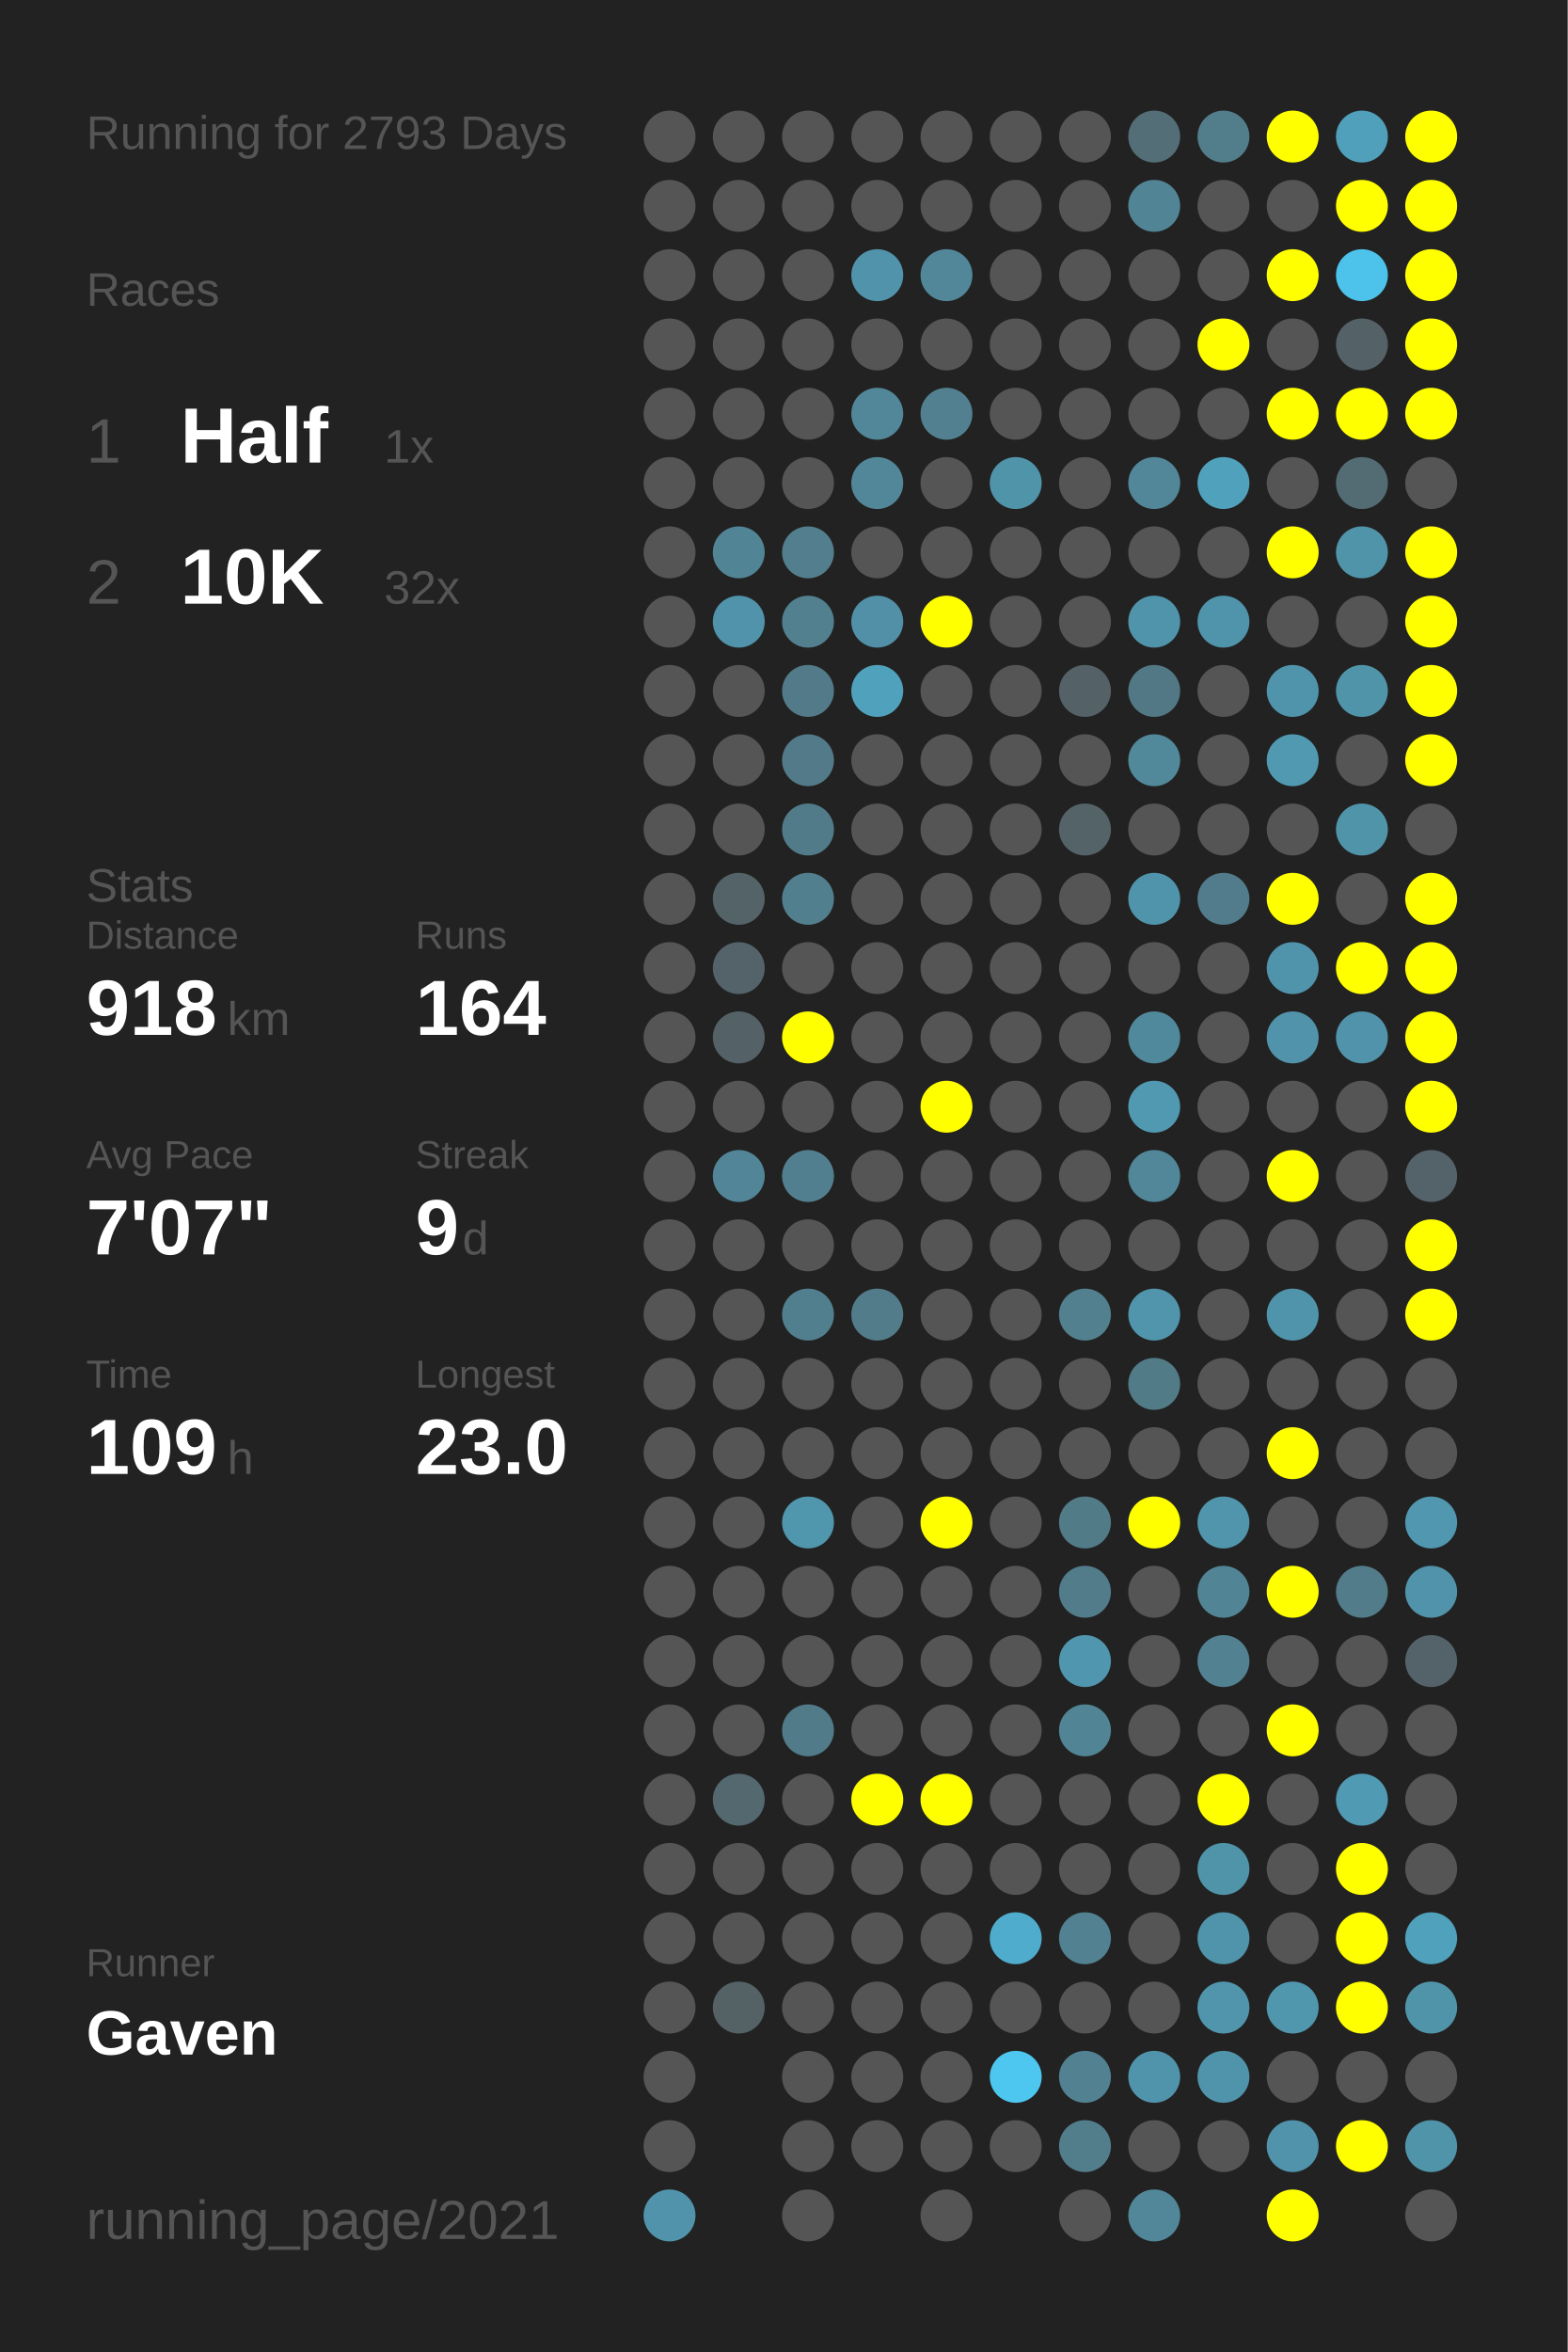
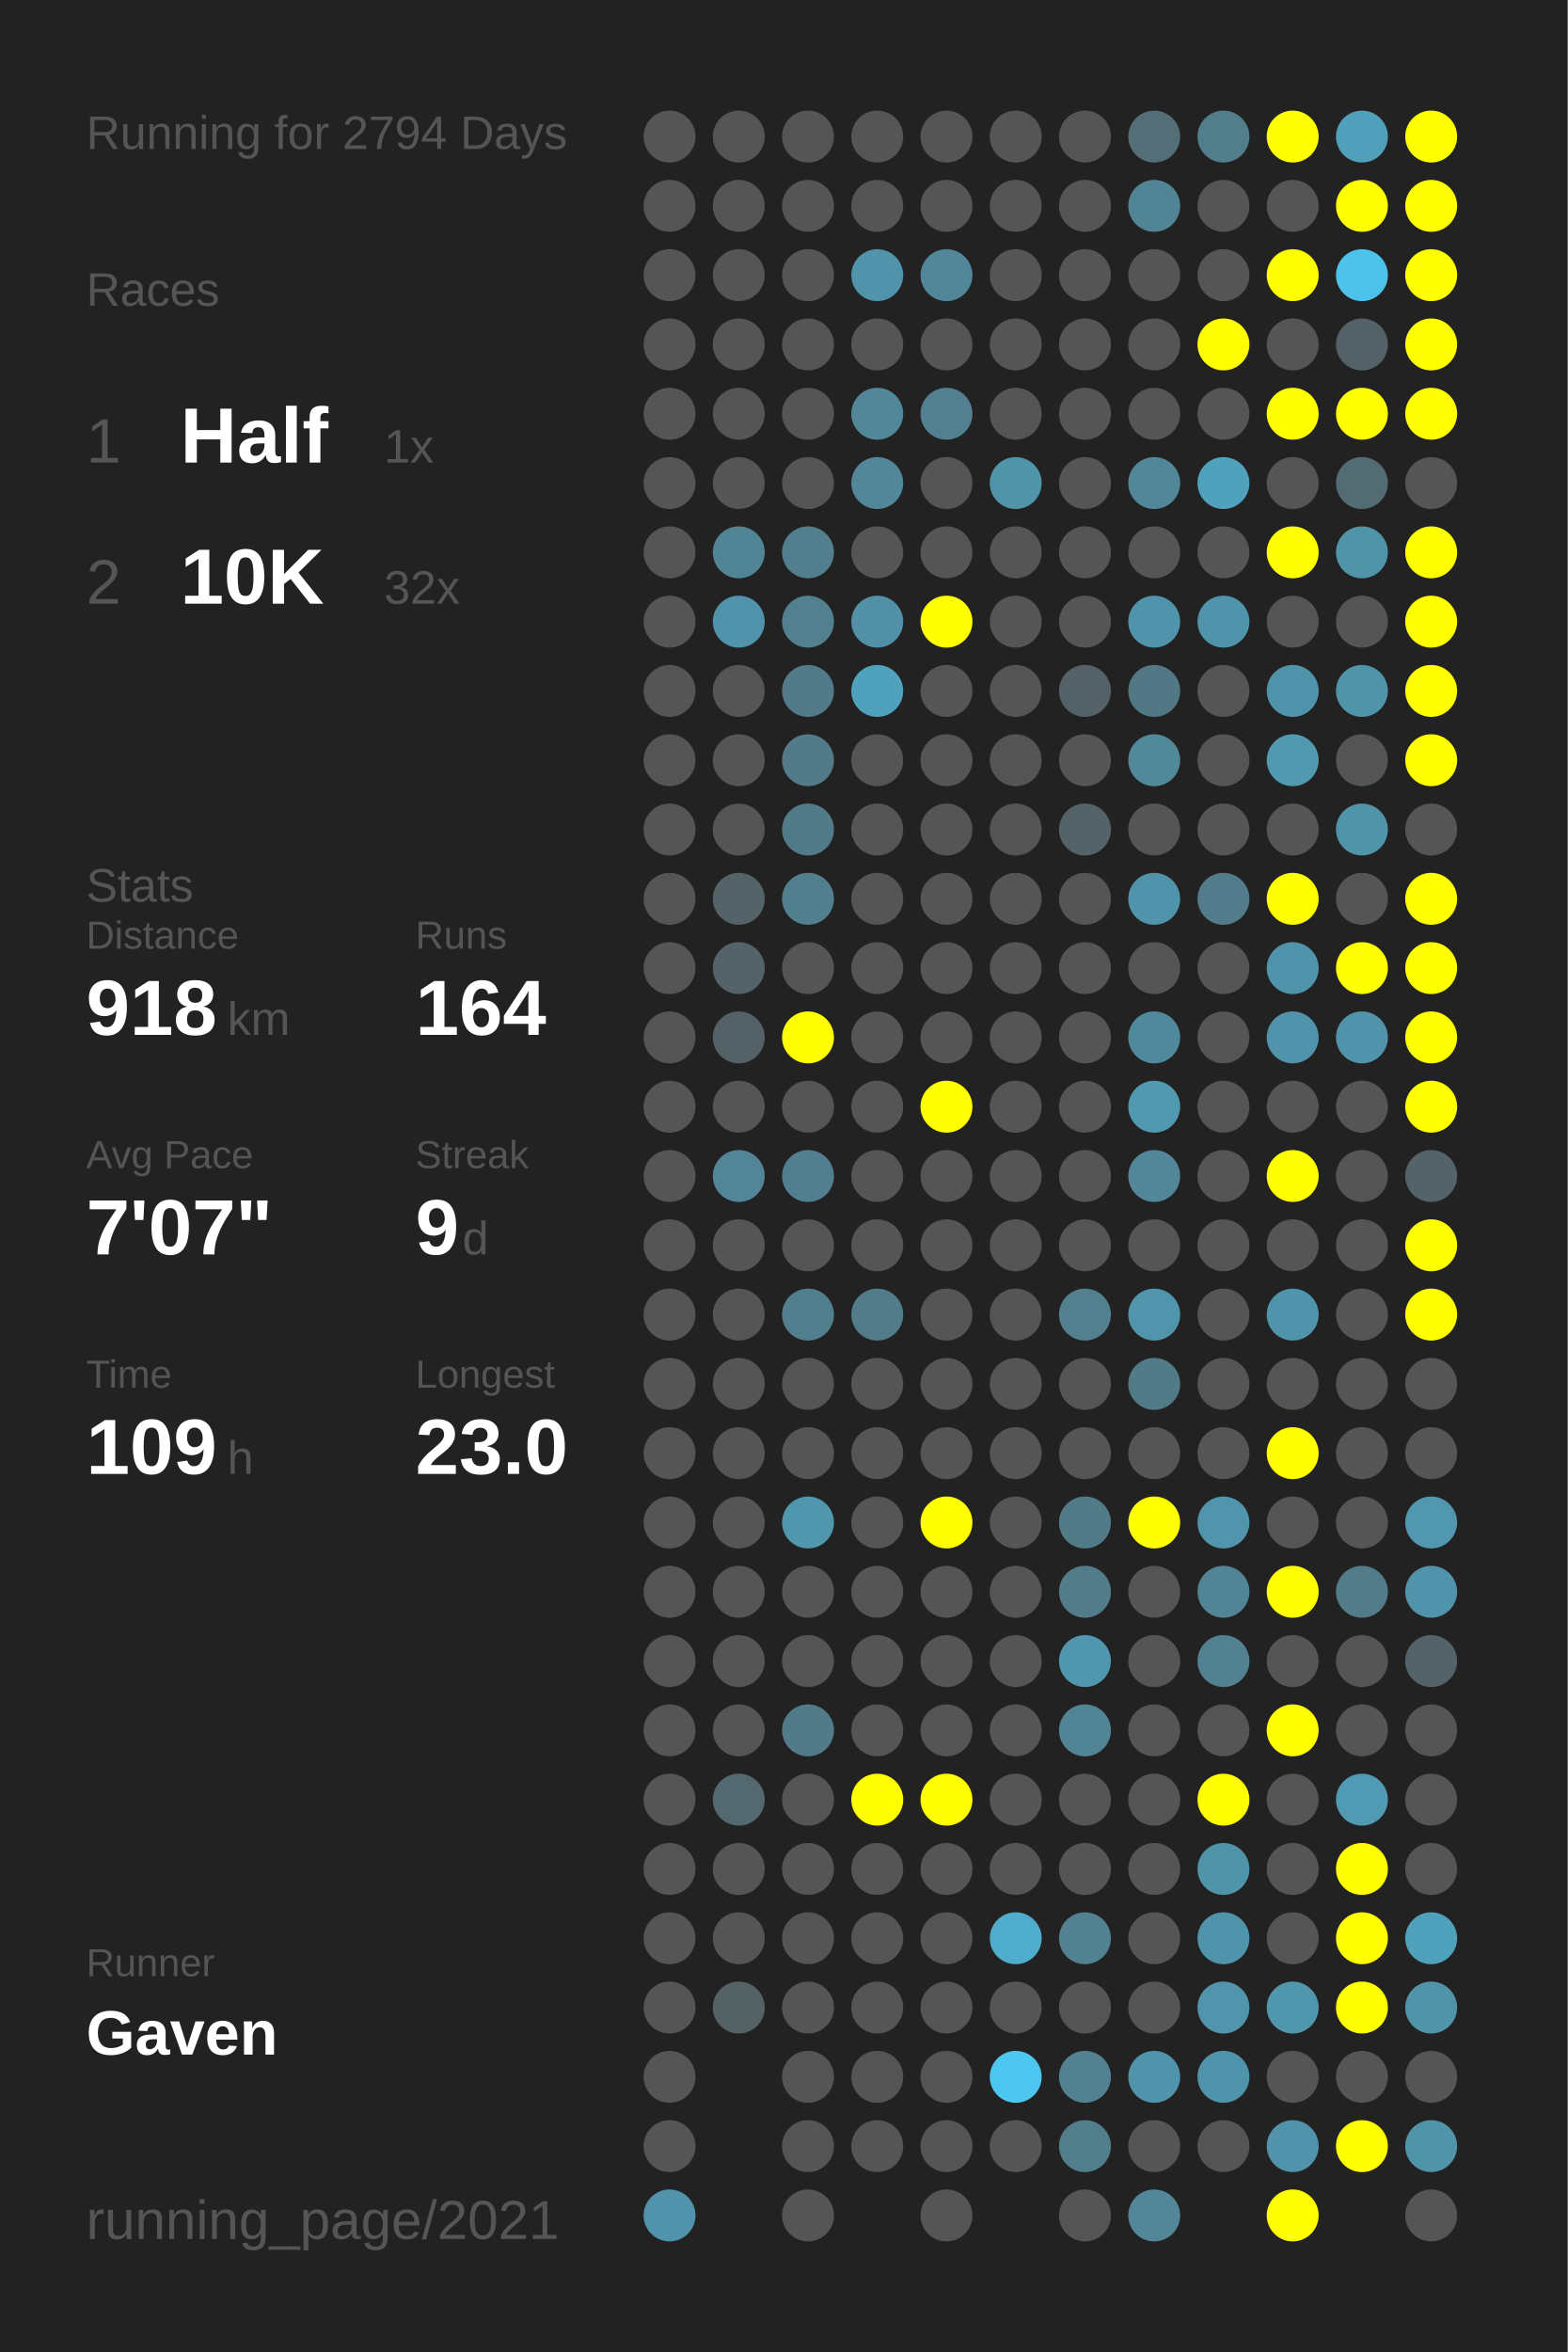
<svg xmlns="http://www.w3.org/2000/svg" baseProfile="full" height="300mm" version="1.1" viewBox="0,0,200,300" width="200mm">
  <defs />
  <rect fill="#222222" height="300" width="200" x="0" y="0" />
-   <text fill="#555555" style="font-size:6px; font-family:Arial;" x="11" y="19">Running for 2793 Days</text>
+   <text fill="#555555" style="font-size:6px; font-family:Arial;" x="11" y="19">Running for 2794 Days</text>
  <text fill="#555555" style="font-size:6px; font-family:Arial;" x="11" y="39">Races</text>
  <text fill="#555555" style="font-size:8px; font-family:Arial;" x="11" y="59">1</text>
  <text fill="#FFFFFF" style="font-size:10px; font-family:Arial; font-weight:bold;" x="23" y="59">Half</text>
  <text fill="#555555" style="font-size:6px; font-family:Arial;" x="49" y="59">1x</text>
  <text fill="#555555" style="font-size:8px; font-family:Arial;" x="11" y="77">2</text>
  <text fill="#FFFFFF" style="font-size:10px; font-family:Arial; font-weight:bold;" x="23" y="77">10K</text>
  <text fill="#555555" style="font-size:6px; font-family:Arial;" x="49" y="77">32x</text>
  <text fill="#555555" style="font-size:6px; font-family:Arial;" x="11" y="115">Stats</text>
  <text fill="#555555" style="font-size:5px; font-family:Arial;" x="11" y="121">Distance</text>
  <text fill="#FFFFFF" style="font-size:10px; font-family:Arial; font-weight:bold;" x="11" y="132">918</text>
  <text fill="#555555" style="font-size:6px; font-family:Arial;" x="29" y="132">km</text>
  <text fill="#555555" style="font-size:5px; font-family:Arial;" x="53" y="121">Runs</text>
  <text fill="#FFFFFF" style="font-size:10px; font-family:Arial; font-weight:bold;" x="53" y="132">164</text>
  <text fill="#555555" style="font-size:5px; font-family:Arial;" x="11" y="149">Avg Pace</text>
  <text fill="#FFFFFF" style="font-size:10px; font-family:Arial; font-weight:bold;" x="11" y="160">7'07"</text>
  <text fill="#555555" style="font-size:5px; font-family:Arial;" x="53" y="149">Streak</text>
  <text fill="#FFFFFF" style="font-size:10px; font-family:Arial; font-weight:bold;" x="53" y="160">9</text>
  <text fill="#555555" style="font-size:6px; font-family:Arial;" x="59" y="160">d</text>
  <text fill="#555555" style="font-size:5px; font-family:Arial;" x="11" y="177">Time</text>
  <text fill="#FFFFFF" style="font-size:10px; font-family:Arial; font-weight:bold;" x="11" y="188">109</text>
  <text fill="#555555" style="font-size:6px; font-family:Arial;" x="29" y="188">h</text>
  <text fill="#555555" style="font-size:5px; font-family:Arial;" x="53" y="177">Longest</text>
  <text fill="#FFFFFF" style="font-size:10px; font-family:Arial; font-weight:bold;" x="53" y="188">23.0</text>
  <text fill="#555555" style="font-size:5px; font-family:Arial;" x="11" y="252.065">Runner</text>
  <text fill="#FFFFFF" style="font-size:8px; font-family:Arial; font-weight:bold;" x="11" y="262.065">Gaven</text>
  <text fill="#555555" style="font-size:7px; font-family:Arial;" x="11" y="285.581">running_page/2021</text>
  <circle cx="85.417" cy="17.419" fill="#555555" r="3.312" />
  <circle cx="85.417" cy="26.258" fill="#555555" r="3.312" />
  <circle cx="85.417" cy="35.097" fill="#555555" r="3.312" />
  <circle cx="85.417" cy="43.935" fill="#555555" r="3.312" />
  <circle cx="85.417" cy="52.774" fill="#555555" r="3.312" />
  <circle cx="85.417" cy="61.613" fill="#555555" r="3.312" />
  <circle cx="85.417" cy="70.452" fill="#555555" r="3.312" />
  <circle cx="85.417" cy="79.29" fill="#555555" r="3.312" />
  <circle cx="85.417" cy="88.129" fill="#555555" r="3.312" />
  <circle cx="85.417" cy="96.968" fill="#555555" r="3.312" />
  <circle cx="85.417" cy="105.806" fill="#555555" r="3.312" />
  <circle cx="85.417" cy="114.645" fill="#555555" r="3.312" />
  <circle cx="85.417" cy="123.484" fill="#555555" r="3.312" />
  <circle cx="85.417" cy="132.323" fill="#555555" r="3.312" />
  <circle cx="85.417" cy="141.161" fill="#555555" r="3.312" />
  <circle cx="85.417" cy="150" fill="#555555" r="3.312" />
  <circle cx="85.417" cy="158.839" fill="#555555" r="3.312" />
  <circle cx="85.417" cy="167.677" fill="#555555" r="3.312" />
  <circle cx="85.417" cy="176.516" fill="#555555" r="3.312" />
  <circle cx="85.417" cy="185.355" fill="#555555" r="3.312" />
  <circle cx="85.417" cy="194.194" fill="#555555" r="3.312" />
  <circle cx="85.417" cy="203.032" fill="#555555" r="3.312" />
  <circle cx="85.417" cy="211.871" fill="#555555" r="3.312" />
  <circle cx="85.417" cy="220.71" fill="#555555" r="3.312" />
  <circle cx="85.417" cy="229.548" fill="#555555" r="3.312" />
  <circle cx="85.417" cy="238.387" fill="#555555" r="3.312" />
  <circle cx="85.417" cy="247.226" fill="#555555" r="3.312" />
  <circle cx="85.417" cy="256.065" fill="#555555" r="3.312" />
  <circle cx="85.417" cy="264.903" fill="#555555" r="3.312" />
  <circle cx="85.417" cy="273.742" fill="#555555" r="3.312" />
  <circle cx="85.417" cy="282.581" fill="#5093aa" r="3.312" />
  <circle cx="94.25" cy="17.419" fill="#555555" r="3.312" />
  <circle cx="94.25" cy="26.258" fill="#555555" r="3.312" />
  <circle cx="94.25" cy="35.097" fill="#555555" r="3.312" />
  <circle cx="94.25" cy="43.935" fill="#555555" r="3.312" />
  <circle cx="94.25" cy="52.774" fill="#555555" r="3.312" />
  <circle cx="94.25" cy="61.613" fill="#555555" r="3.312" />
  <circle cx="94.25" cy="70.452" fill="#518495" r="3.312" />
  <circle cx="94.25" cy="79.29" fill="#5093aa" r="3.312" />
  <circle cx="94.25" cy="88.129" fill="#555555" r="3.312" />
  <circle cx="94.25" cy="96.968" fill="#555555" r="3.312" />
  <circle cx="94.25" cy="105.806" fill="#555555" r="3.312" />
  <circle cx="94.25" cy="114.645" fill="#546368" r="3.312" />
  <circle cx="94.25" cy="123.484" fill="#546369" r="3.312" />
  <circle cx="94.25" cy="132.323" fill="#546267" r="3.312" />
  <circle cx="94.25" cy="141.161" fill="#555555" r="3.312" />
  <circle cx="94.25" cy="150" fill="#518597" r="3.312" />
  <circle cx="94.25" cy="158.839" fill="#555555" r="3.312" />
  <circle cx="94.25" cy="167.677" fill="#555555" r="3.312" />
  <circle cx="94.25" cy="176.516" fill="#555555" r="3.312" />
  <circle cx="94.25" cy="185.355" fill="#555555" r="3.312" />
  <circle cx="94.25" cy="194.194" fill="#555555" r="3.312" />
  <circle cx="94.25" cy="203.032" fill="#555555" r="3.312" />
  <circle cx="94.25" cy="211.871" fill="#555555" r="3.312" />
  <circle cx="94.25" cy="220.71" fill="#555555" r="3.312" />
  <circle cx="94.25" cy="229.548" fill="#53686f" r="3.312" />
  <circle cx="94.25" cy="238.387" fill="#555555" r="3.312" />
  <circle cx="94.25" cy="247.226" fill="#555555" r="3.312" />
  <circle cx="94.25" cy="256.065" fill="#546266" r="3.312" />
  <circle cx="103.083" cy="17.419" fill="#555555" r="3.312" />
  <circle cx="103.083" cy="26.258" fill="#555555" r="3.312" />
  <circle cx="103.083" cy="35.097" fill="#555555" r="3.312" />
  <circle cx="103.083" cy="43.935" fill="#555555" r="3.312" />
  <circle cx="103.083" cy="52.774" fill="#555555" r="3.312" />
  <circle cx="103.083" cy="61.613" fill="#555555" r="3.312" />
  <circle cx="103.083" cy="70.452" fill="#527e8d" r="3.312" />
  <circle cx="103.083" cy="79.29" fill="#52808f" r="3.312" />
  <circle cx="103.083" cy="88.129" fill="#527a88" r="3.312" />
  <circle cx="103.083" cy="96.968" fill="#527a88" r="3.312" />
  <circle cx="103.083" cy="105.806" fill="#527b89" r="3.312" />
  <circle cx="103.083" cy="114.645" fill="#527f8e" r="3.312" />
  <circle cx="103.083" cy="123.484" fill="#555555" r="3.312" />
  <circle cx="103.083" cy="132.323" fill="#FFFF00" r="3.312" />
  <circle cx="103.083" cy="141.161" fill="#555555" r="3.312" />
  <circle cx="103.083" cy="150" fill="#527f8f" r="3.312" />
  <circle cx="103.083" cy="158.839" fill="#555555" r="3.312" />
  <circle cx="103.083" cy="167.677" fill="#527f8e" r="3.312" />
  <circle cx="103.083" cy="176.516" fill="#555555" r="3.312" />
  <circle cx="103.083" cy="185.355" fill="#555555" r="3.312" />
  <circle cx="103.083" cy="194.194" fill="#5096ad" r="3.312" />
  <circle cx="103.083" cy="203.032" fill="#555555" r="3.312" />
  <circle cx="103.083" cy="211.871" fill="#555555" r="3.312" />
  <circle cx="103.083" cy="220.71" fill="#527b89" r="3.312" />
  <circle cx="103.083" cy="229.548" fill="#555555" r="3.312" />
  <circle cx="103.083" cy="238.387" fill="#555555" r="3.312" />
  <circle cx="103.083" cy="247.226" fill="#555555" r="3.312" />
  <circle cx="103.083" cy="256.065" fill="#555555" r="3.312" />
  <circle cx="103.083" cy="264.903" fill="#555555" r="3.312" />
  <circle cx="103.083" cy="273.742" fill="#555555" r="3.312" />
  <circle cx="103.083" cy="282.581" fill="#555555" r="3.312" />
  <circle cx="111.917" cy="17.419" fill="#555555" r="3.312" />
  <circle cx="111.917" cy="26.258" fill="#555555" r="3.312" />
  <circle cx="111.917" cy="35.097" fill="#5093aa" r="3.312" />
  <circle cx="111.917" cy="43.935" fill="#555555" r="3.312" />
  <circle cx="111.917" cy="52.774" fill="#518799" r="3.312" />
  <circle cx="111.917" cy="61.613" fill="#518799" r="3.312" />
  <circle cx="111.917" cy="70.452" fill="#555555" r="3.312" />
  <circle cx="111.917" cy="79.29" fill="#5190a6" r="3.312" />
  <circle cx="111.917" cy="88.129" fill="#50a1bc" r="3.312" />
  <circle cx="111.917" cy="96.968" fill="#555555" r="3.312" />
  <circle cx="111.917" cy="105.806" fill="#555555" r="3.312" />
  <circle cx="111.917" cy="114.645" fill="#555555" r="3.312" />
  <circle cx="111.917" cy="123.484" fill="#555555" r="3.312" />
  <circle cx="111.917" cy="132.323" fill="#555555" r="3.312" />
  <circle cx="111.917" cy="141.161" fill="#555555" r="3.312" />
  <circle cx="111.917" cy="150" fill="#555555" r="3.312" />
  <circle cx="111.917" cy="158.839" fill="#555555" r="3.312" />
  <circle cx="111.917" cy="167.677" fill="#527c8a" r="3.312" />
  <circle cx="111.917" cy="176.516" fill="#555555" r="3.312" />
  <circle cx="111.917" cy="185.355" fill="#555555" r="3.312" />
  <circle cx="111.917" cy="194.194" fill="#555555" r="3.312" />
  <circle cx="111.917" cy="203.032" fill="#555555" r="3.312" />
  <circle cx="111.917" cy="211.871" fill="#555555" r="3.312" />
  <circle cx="111.917" cy="220.71" fill="#555555" r="3.312" />
  <circle cx="111.917" cy="229.548" fill="#FFFF00" r="3.312" />
  <circle cx="111.917" cy="238.387" fill="#555555" r="3.312" />
  <circle cx="111.917" cy="247.226" fill="#555555" r="3.312" />
  <circle cx="111.917" cy="256.065" fill="#555555" r="3.312" />
  <circle cx="111.917" cy="264.903" fill="#555555" r="3.312" />
  <circle cx="111.917" cy="273.742" fill="#555555" r="3.312" />
  <circle cx="120.75" cy="17.419" fill="#555555" r="3.312" />
  <circle cx="120.75" cy="26.258" fill="#555555" r="3.312" />
  <circle cx="120.75" cy="35.097" fill="#518799" r="3.312" />
  <circle cx="120.75" cy="43.935" fill="#555555" r="3.312" />
  <circle cx="120.75" cy="52.774" fill="#528090" r="3.312" />
  <circle cx="120.75" cy="61.613" fill="#555555" r="3.312" />
  <circle cx="120.75" cy="70.452" fill="#555555" r="3.312" />
  <circle cx="120.75" cy="79.29" fill="#FFFF00" r="3.312" />
  <circle cx="120.75" cy="88.129" fill="#555555" r="3.312" />
  <circle cx="120.75" cy="96.968" fill="#555555" r="3.312" />
  <circle cx="120.75" cy="105.806" fill="#555555" r="3.312" />
  <circle cx="120.75" cy="114.645" fill="#555555" r="3.312" />
  <circle cx="120.75" cy="123.484" fill="#555555" r="3.312" />
  <circle cx="120.75" cy="132.323" fill="#555555" r="3.312" />
  <circle cx="120.75" cy="141.161" fill="#FFFF00" r="3.312" />
  <circle cx="120.75" cy="150" fill="#555555" r="3.312" />
  <circle cx="120.75" cy="158.839" fill="#555555" r="3.312" />
  <circle cx="120.75" cy="167.677" fill="#555555" r="3.312" />
  <circle cx="120.75" cy="176.516" fill="#555555" r="3.312" />
  <circle cx="120.75" cy="185.355" fill="#555555" r="3.312" />
  <circle cx="120.75" cy="194.194" fill="#FFFF00" r="3.312" />
  <circle cx="120.75" cy="203.032" fill="#555555" r="3.312" />
  <circle cx="120.75" cy="211.871" fill="#555555" r="3.312" />
  <circle cx="120.75" cy="220.71" fill="#555555" r="3.312" />
  <circle cx="120.75" cy="229.548" fill="#FFFF00" r="3.312" />
  <circle cx="120.75" cy="238.387" fill="#555555" r="3.312" />
  <circle cx="120.75" cy="247.226" fill="#555555" r="3.312" />
  <circle cx="120.75" cy="256.065" fill="#555555" r="3.312" />
  <circle cx="120.75" cy="264.903" fill="#555555" r="3.312" />
  <circle cx="120.75" cy="273.742" fill="#555555" r="3.312" />
  <circle cx="120.75" cy="282.581" fill="#555555" r="3.312" />
  <circle cx="129.583" cy="17.419" fill="#555555" r="3.312" />
  <circle cx="129.583" cy="26.258" fill="#555555" r="3.312" />
  <circle cx="129.583" cy="35.097" fill="#555555" r="3.312" />
  <circle cx="129.583" cy="43.935" fill="#555555" r="3.312" />
  <circle cx="129.583" cy="52.774" fill="#555555" r="3.312" />
  <circle cx="129.583" cy="61.613" fill="#5094aa" r="3.312" />
  <circle cx="129.583" cy="70.452" fill="#555555" r="3.312" />
  <circle cx="129.583" cy="79.29" fill="#555555" r="3.312" />
  <circle cx="129.583" cy="88.129" fill="#555555" r="3.312" />
  <circle cx="129.583" cy="96.968" fill="#555555" r="3.312" />
  <circle cx="129.583" cy="105.806" fill="#555555" r="3.312" />
  <circle cx="129.583" cy="114.645" fill="#555555" r="3.312" />
  <circle cx="129.583" cy="123.484" fill="#555555" r="3.312" />
  <circle cx="129.583" cy="132.323" fill="#555555" r="3.312" />
  <circle cx="129.583" cy="141.161" fill="#555555" r="3.312" />
  <circle cx="129.583" cy="150" fill="#555555" r="3.312" />
  <circle cx="129.583" cy="158.839" fill="#555555" r="3.312" />
  <circle cx="129.583" cy="167.677" fill="#555555" r="3.312" />
  <circle cx="129.583" cy="176.516" fill="#555555" r="3.312" />
  <circle cx="129.583" cy="185.355" fill="#555555" r="3.312" />
  <circle cx="129.583" cy="194.194" fill="#555555" r="3.312" />
  <circle cx="129.583" cy="203.032" fill="#555555" r="3.312" />
  <circle cx="129.583" cy="211.871" fill="#555555" r="3.312" />
  <circle cx="129.583" cy="220.71" fill="#555555" r="3.312" />
  <circle cx="129.583" cy="229.548" fill="#555555" r="3.312" />
  <circle cx="129.583" cy="238.387" fill="#555555" r="3.312" />
  <circle cx="129.583" cy="247.226" fill="#4faccc" r="3.312" />
  <circle cx="129.583" cy="256.065" fill="#555555" r="3.312" />
  <circle cx="129.583" cy="264.903" fill="#4dc7f0" r="3.312" />
  <circle cx="129.583" cy="273.742" fill="#555555" r="3.312" />
  <circle cx="138.417" cy="17.419" fill="#555555" r="3.312" />
  <circle cx="138.417" cy="26.258" fill="#555555" r="3.312" />
  <circle cx="138.417" cy="35.097" fill="#555555" r="3.312" />
  <circle cx="138.417" cy="43.935" fill="#555555" r="3.312" />
  <circle cx="138.417" cy="52.774" fill="#555555" r="3.312" />
  <circle cx="138.417" cy="61.613" fill="#555555" r="3.312" />
  <circle cx="138.417" cy="70.452" fill="#555555" r="3.312" />
  <circle cx="138.417" cy="79.29" fill="#555555" r="3.312" />
  <circle cx="138.417" cy="88.129" fill="#546267" r="3.312" />
  <circle cx="138.417" cy="96.968" fill="#555555" r="3.312" />
  <circle cx="138.417" cy="105.806" fill="#546368" r="3.312" />
  <circle cx="138.417" cy="114.645" fill="#555555" r="3.312" />
  <circle cx="138.417" cy="123.484" fill="#555555" r="3.312" />
  <circle cx="138.417" cy="132.323" fill="#555555" r="3.312" />
  <circle cx="138.417" cy="141.161" fill="#555555" r="3.312" />
  <circle cx="138.417" cy="150" fill="#555555" r="3.312" />
  <circle cx="138.417" cy="158.839" fill="#555555" r="3.312" />
  <circle cx="138.417" cy="167.677" fill="#52808f" r="3.312" />
  <circle cx="138.417" cy="176.516" fill="#555555" r="3.312" />
  <circle cx="138.417" cy="185.355" fill="#555555" r="3.312" />
  <circle cx="138.417" cy="194.194" fill="#527b88" r="3.312" />
  <circle cx="138.417" cy="203.032" fill="#527c8a" r="3.312" />
  <circle cx="138.417" cy="211.871" fill="#5096ae" r="3.312" />
  <circle cx="138.417" cy="220.71" fill="#518495" r="3.312" />
  <circle cx="138.417" cy="229.548" fill="#555555" r="3.312" />
  <circle cx="138.417" cy="238.387" fill="#555555" r="3.312" />
  <circle cx="138.417" cy="247.226" fill="#528191" r="3.312" />
  <circle cx="138.417" cy="256.065" fill="#555555" r="3.312" />
  <circle cx="138.417" cy="264.903" fill="#528191" r="3.312" />
  <circle cx="138.417" cy="273.742" fill="#527e8c" r="3.312" />
  <circle cx="138.417" cy="282.581" fill="#555555" r="3.312" />
  <circle cx="147.25" cy="17.419" fill="#536e77" r="3.312" />
  <circle cx="147.25" cy="26.258" fill="#518495" r="3.312" />
  <circle cx="147.25" cy="35.097" fill="#555555" r="3.312" />
  <circle cx="147.25" cy="43.935" fill="#555555" r="3.312" />
  <circle cx="147.25" cy="52.774" fill="#555555" r="3.312" />
  <circle cx="147.25" cy="61.613" fill="#518799" r="3.312" />
  <circle cx="147.25" cy="70.452" fill="#555555" r="3.312" />
  <circle cx="147.25" cy="79.29" fill="#5094ab" r="3.312" />
  <circle cx="147.25" cy="88.129" fill="#527885" r="3.312" />
  <circle cx="147.25" cy="96.968" fill="#51889a" r="3.312" />
  <circle cx="147.25" cy="105.806" fill="#555555" r="3.312" />
  <circle cx="147.25" cy="114.645" fill="#5094ab" r="3.312" />
  <circle cx="147.25" cy="123.484" fill="#555555" r="3.312" />
  <circle cx="147.25" cy="132.323" fill="#51899c" r="3.312" />
  <circle cx="147.25" cy="141.161" fill="#5099b1" r="3.312" />
  <circle cx="147.25" cy="150" fill="#518799" r="3.312" />
  <circle cx="147.25" cy="158.839" fill="#555555" r="3.312" />
  <circle cx="147.25" cy="167.677" fill="#5095ac" r="3.312" />
  <circle cx="147.25" cy="176.516" fill="#527b88" r="3.312" />
  <circle cx="147.25" cy="185.355" fill="#555555" r="3.312" />
  <circle cx="147.25" cy="194.194" fill="#FFFF00" r="3.312" />
  <circle cx="147.25" cy="203.032" fill="#555555" r="3.312" />
  <circle cx="147.25" cy="211.871" fill="#555555" r="3.312" />
  <circle cx="147.25" cy="220.71" fill="#555555" r="3.312" />
  <circle cx="147.25" cy="229.548" fill="#555555" r="3.312" />
  <circle cx="147.25" cy="238.387" fill="#555555" r="3.312" />
  <circle cx="147.25" cy="247.226" fill="#555555" r="3.312" />
  <circle cx="147.25" cy="256.065" fill="#555555" r="3.312" />
  <circle cx="147.25" cy="264.903" fill="#5094ab" r="3.312" />
  <circle cx="147.25" cy="273.742" fill="#555555" r="3.312" />
  <circle cx="147.25" cy="282.581" fill="#518799" r="3.312" />
  <circle cx="156.083" cy="17.419" fill="#527d8b" r="3.312" />
  <circle cx="156.083" cy="26.258" fill="#555555" r="3.312" />
  <circle cx="156.083" cy="35.097" fill="#555555" r="3.312" />
  <circle cx="156.083" cy="43.935" fill="#FFFF00" r="3.312" />
  <circle cx="156.083" cy="52.774" fill="#555555" r="3.312" />
  <circle cx="156.083" cy="61.613" fill="#50a1bc" r="3.312" />
  <circle cx="156.083" cy="70.452" fill="#555555" r="3.312" />
  <circle cx="156.083" cy="79.29" fill="#5094ab" r="3.312" />
  <circle cx="156.083" cy="88.129" fill="#555555" r="3.312" />
  <circle cx="156.083" cy="96.968" fill="#555555" r="3.312" />
  <circle cx="156.083" cy="105.806" fill="#555555" r="3.312" />
  <circle cx="156.083" cy="114.645" fill="#527c8b" r="3.312" />
  <circle cx="156.083" cy="123.484" fill="#555555" r="3.312" />
  <circle cx="156.083" cy="132.323" fill="#555555" r="3.312" />
  <circle cx="156.083" cy="141.161" fill="#555555" r="3.312" />
  <circle cx="156.083" cy="150" fill="#555555" r="3.312" />
  <circle cx="156.083" cy="158.839" fill="#555555" r="3.312" />
  <circle cx="156.083" cy="167.677" fill="#555555" r="3.312" />
  <circle cx="156.083" cy="176.516" fill="#555555" r="3.312" />
  <circle cx="156.083" cy="185.355" fill="#555555" r="3.312" />
  <circle cx="156.083" cy="194.194" fill="#5095ac" r="3.312" />
  <circle cx="156.083" cy="203.032" fill="#518596" r="3.312" />
  <circle cx="156.083" cy="211.871" fill="#528192" r="3.312" />
  <circle cx="156.083" cy="220.71" fill="#555555" r="3.312" />
  <circle cx="156.083" cy="229.548" fill="#FFFF00" r="3.312" />
  <circle cx="156.083" cy="238.387" fill="#5094aa" r="3.312" />
  <circle cx="156.083" cy="247.226" fill="#5094ab" r="3.312" />
  <circle cx="156.083" cy="256.065" fill="#5095ac" r="3.312" />
  <circle cx="156.083" cy="264.903" fill="#5094ab" r="3.312" />
  <circle cx="156.083" cy="273.742" fill="#555555" r="3.312" />
  <circle cx="164.917" cy="17.419" fill="#FFFF00" r="3.312" />
  <circle cx="164.917" cy="26.258" fill="#555555" r="3.312" />
  <circle cx="164.917" cy="35.097" fill="#FFFF00" r="3.312" />
  <circle cx="164.917" cy="43.935" fill="#555555" r="3.312" />
  <circle cx="164.917" cy="52.774" fill="#FFFF00" r="3.312" />
  <circle cx="164.917" cy="61.613" fill="#555555" r="3.312" />
  <circle cx="164.917" cy="70.452" fill="#FFFF00" r="3.312" />
  <circle cx="164.917" cy="79.29" fill="#555555" r="3.312" />
  <circle cx="164.917" cy="88.129" fill="#5094ab" r="3.312" />
  <circle cx="164.917" cy="96.968" fill="#5099b1" r="3.312" />
  <circle cx="164.917" cy="105.806" fill="#555555" r="3.312" />
  <circle cx="164.917" cy="114.645" fill="#FFFF00" r="3.312" />
  <circle cx="164.917" cy="123.484" fill="#5094ab" r="3.312" />
  <circle cx="164.917" cy="132.323" fill="#5093aa" r="3.312" />
  <circle cx="164.917" cy="141.161" fill="#555555" r="3.312" />
  <circle cx="164.917" cy="150" fill="#FFFF00" r="3.312" />
  <circle cx="164.917" cy="158.839" fill="#555555" r="3.312" />
  <circle cx="164.917" cy="167.677" fill="#5094ab" r="3.312" />
  <circle cx="164.917" cy="176.516" fill="#555555" r="3.312" />
  <circle cx="164.917" cy="185.355" fill="#FFFF00" r="3.312" />
  <circle cx="164.917" cy="194.194" fill="#555555" r="3.312" />
  <circle cx="164.917" cy="203.032" fill="#FFFF00" r="3.312" />
  <circle cx="164.917" cy="211.871" fill="#555555" r="3.312" />
  <circle cx="164.917" cy="220.71" fill="#FFFF00" r="3.312" />
  <circle cx="164.917" cy="229.548" fill="#555555" r="3.312" />
  <circle cx="164.917" cy="238.387" fill="#555555" r="3.312" />
  <circle cx="164.917" cy="247.226" fill="#555555" r="3.312" />
  <circle cx="164.917" cy="256.065" fill="#5096ad" r="3.312" />
  <circle cx="164.917" cy="264.903" fill="#555555" r="3.312" />
  <circle cx="164.917" cy="273.742" fill="#5093aa" r="3.312" />
  <circle cx="164.917" cy="282.581" fill="#FFFF00" r="3.312" />
  <circle cx="173.75" cy="17.419" fill="#50a0bb" r="3.312" />
  <circle cx="173.75" cy="26.258" fill="#FFFF00" r="3.312" />
  <circle cx="173.75" cy="35.097" fill="#4dc2ea" r="3.312" />
  <circle cx="173.75" cy="43.935" fill="#546166" r="3.312" />
  <circle cx="173.75" cy="52.774" fill="#FFFF00" r="3.312" />
  <circle cx="173.75" cy="61.613" fill="#536b73" r="3.312" />
  <circle cx="173.75" cy="70.452" fill="#5094aa" r="3.312" />
  <circle cx="173.75" cy="79.29" fill="#555555" r="3.312" />
  <circle cx="173.75" cy="88.129" fill="#5094aa" r="3.312" />
  <circle cx="173.75" cy="96.968" fill="#555555" r="3.312" />
  <circle cx="173.75" cy="105.806" fill="#5094aa" r="3.312" />
  <circle cx="173.75" cy="114.645" fill="#555555" r="3.312" />
  <circle cx="173.75" cy="123.484" fill="#FFFF00" r="3.312" />
  <circle cx="173.75" cy="132.323" fill="#5093aa" r="3.312" />
  <circle cx="173.75" cy="141.161" fill="#555555" r="3.312" />
  <circle cx="173.75" cy="150" fill="#555555" r="3.312" />
  <circle cx="173.75" cy="158.839" fill="#555555" r="3.312" />
  <circle cx="173.75" cy="167.677" fill="#555555" r="3.312" />
  <circle cx="173.75" cy="176.516" fill="#555555" r="3.312" />
  <circle cx="173.75" cy="185.355" fill="#555555" r="3.312" />
  <circle cx="173.75" cy="194.194" fill="#555555" r="3.312" />
  <circle cx="173.75" cy="203.032" fill="#527c8a" r="3.312" />
  <circle cx="173.75" cy="211.871" fill="#555555" r="3.312" />
  <circle cx="173.75" cy="220.71" fill="#555555" r="3.312" />
  <circle cx="173.75" cy="229.548" fill="#509ab3" r="3.312" />
  <circle cx="173.75" cy="238.387" fill="#FFFF00" r="3.312" />
  <circle cx="173.75" cy="247.226" fill="#FFFF00" r="3.312" />
  <circle cx="173.75" cy="256.065" fill="#FFFF00" r="3.312" />
  <circle cx="173.75" cy="264.903" fill="#555555" r="3.312" />
  <circle cx="173.75" cy="273.742" fill="#FFFF00" r="3.312" />
  <circle cx="182.583" cy="17.419" fill="#FFFF00" r="3.312" />
  <circle cx="182.583" cy="26.258" fill="#FFFF00" r="3.312" />
  <circle cx="182.583" cy="35.097" fill="#FFFF00" r="3.312" />
  <circle cx="182.583" cy="43.935" fill="#FFFF00" r="3.312" />
  <circle cx="182.583" cy="52.774" fill="#FFFF00" r="3.312" />
  <circle cx="182.583" cy="61.613" fill="#555555" r="3.312" />
  <circle cx="182.583" cy="70.452" fill="#FFFF00" r="3.312" />
  <circle cx="182.583" cy="79.29" fill="#FFFF00" r="3.312" />
  <circle cx="182.583" cy="88.129" fill="#FFFF00" r="3.312" />
  <circle cx="182.583" cy="96.968" fill="#FFFF00" r="3.312" />
  <circle cx="182.583" cy="105.806" fill="#555555" r="3.312" />
  <circle cx="182.583" cy="114.645" fill="#FFFF00" r="3.312" />
  <circle cx="182.583" cy="123.484" fill="#FFFF00" r="3.312" />
  <circle cx="182.583" cy="132.323" fill="#FFFF00" r="3.312" />
  <circle cx="182.583" cy="141.161" fill="#FFFF00" r="3.312" />
  <circle cx="182.583" cy="150" fill="#546369" r="3.312" />
  <circle cx="182.583" cy="158.839" fill="#FFFF00" r="3.312" />
  <circle cx="182.583" cy="167.677" fill="#FFFF00" r="3.312" />
  <circle cx="182.583" cy="176.516" fill="#555555" r="3.312" />
  <circle cx="182.583" cy="185.355" fill="#555555" r="3.312" />
  <circle cx="182.583" cy="194.194" fill="#5097af" r="3.312" />
  <circle cx="182.583" cy="203.032" fill="#5093aa" r="3.312" />
  <circle cx="182.583" cy="211.871" fill="#546369" r="3.312" />
  <circle cx="182.583" cy="220.71" fill="#555555" r="3.312" />
  <circle cx="182.583" cy="229.548" fill="#555555" r="3.312" />
  <circle cx="182.583" cy="238.387" fill="#555555" r="3.312" />
  <circle cx="182.583" cy="247.226" fill="#50a1bc" r="3.312" />
  <circle cx="182.583" cy="256.065" fill="#5094aa" r="3.312" />
  <circle cx="182.583" cy="264.903" fill="#555555" r="3.312" />
  <circle cx="182.583" cy="273.742" fill="#5094aa" r="3.312" />
  <circle cx="182.583" cy="282.581" fill="#555555" r="3.312" />
</svg>
